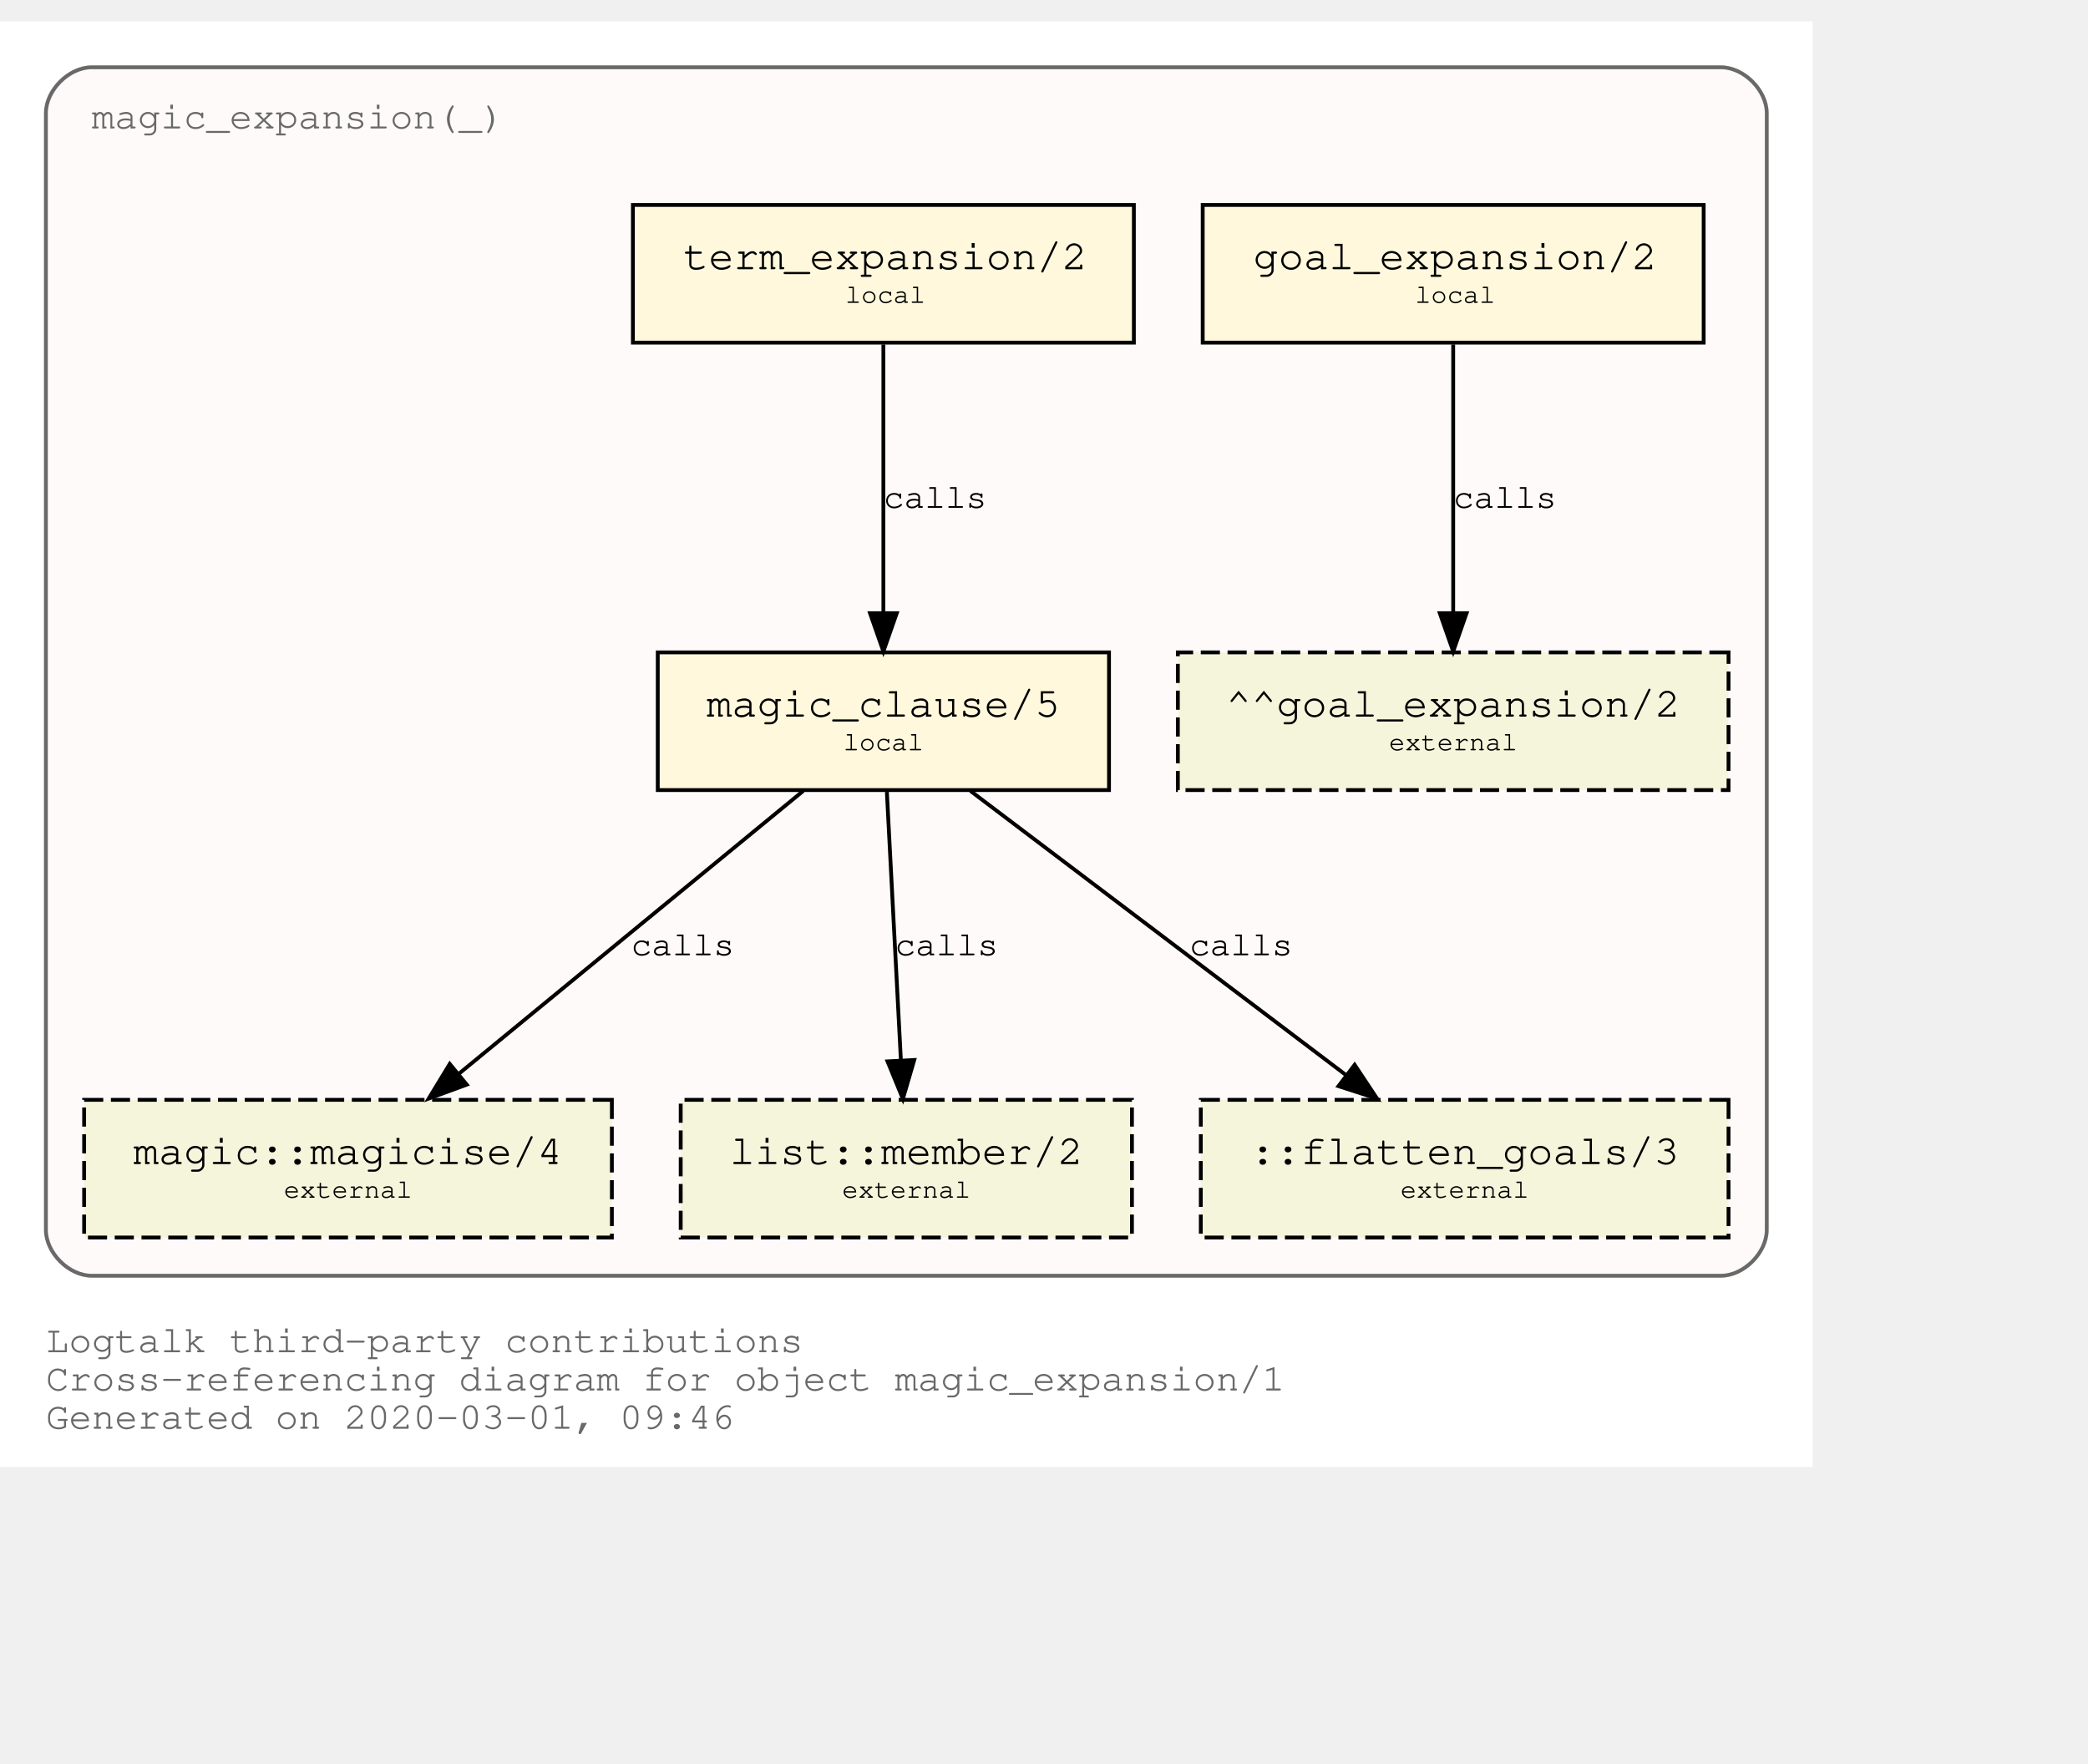
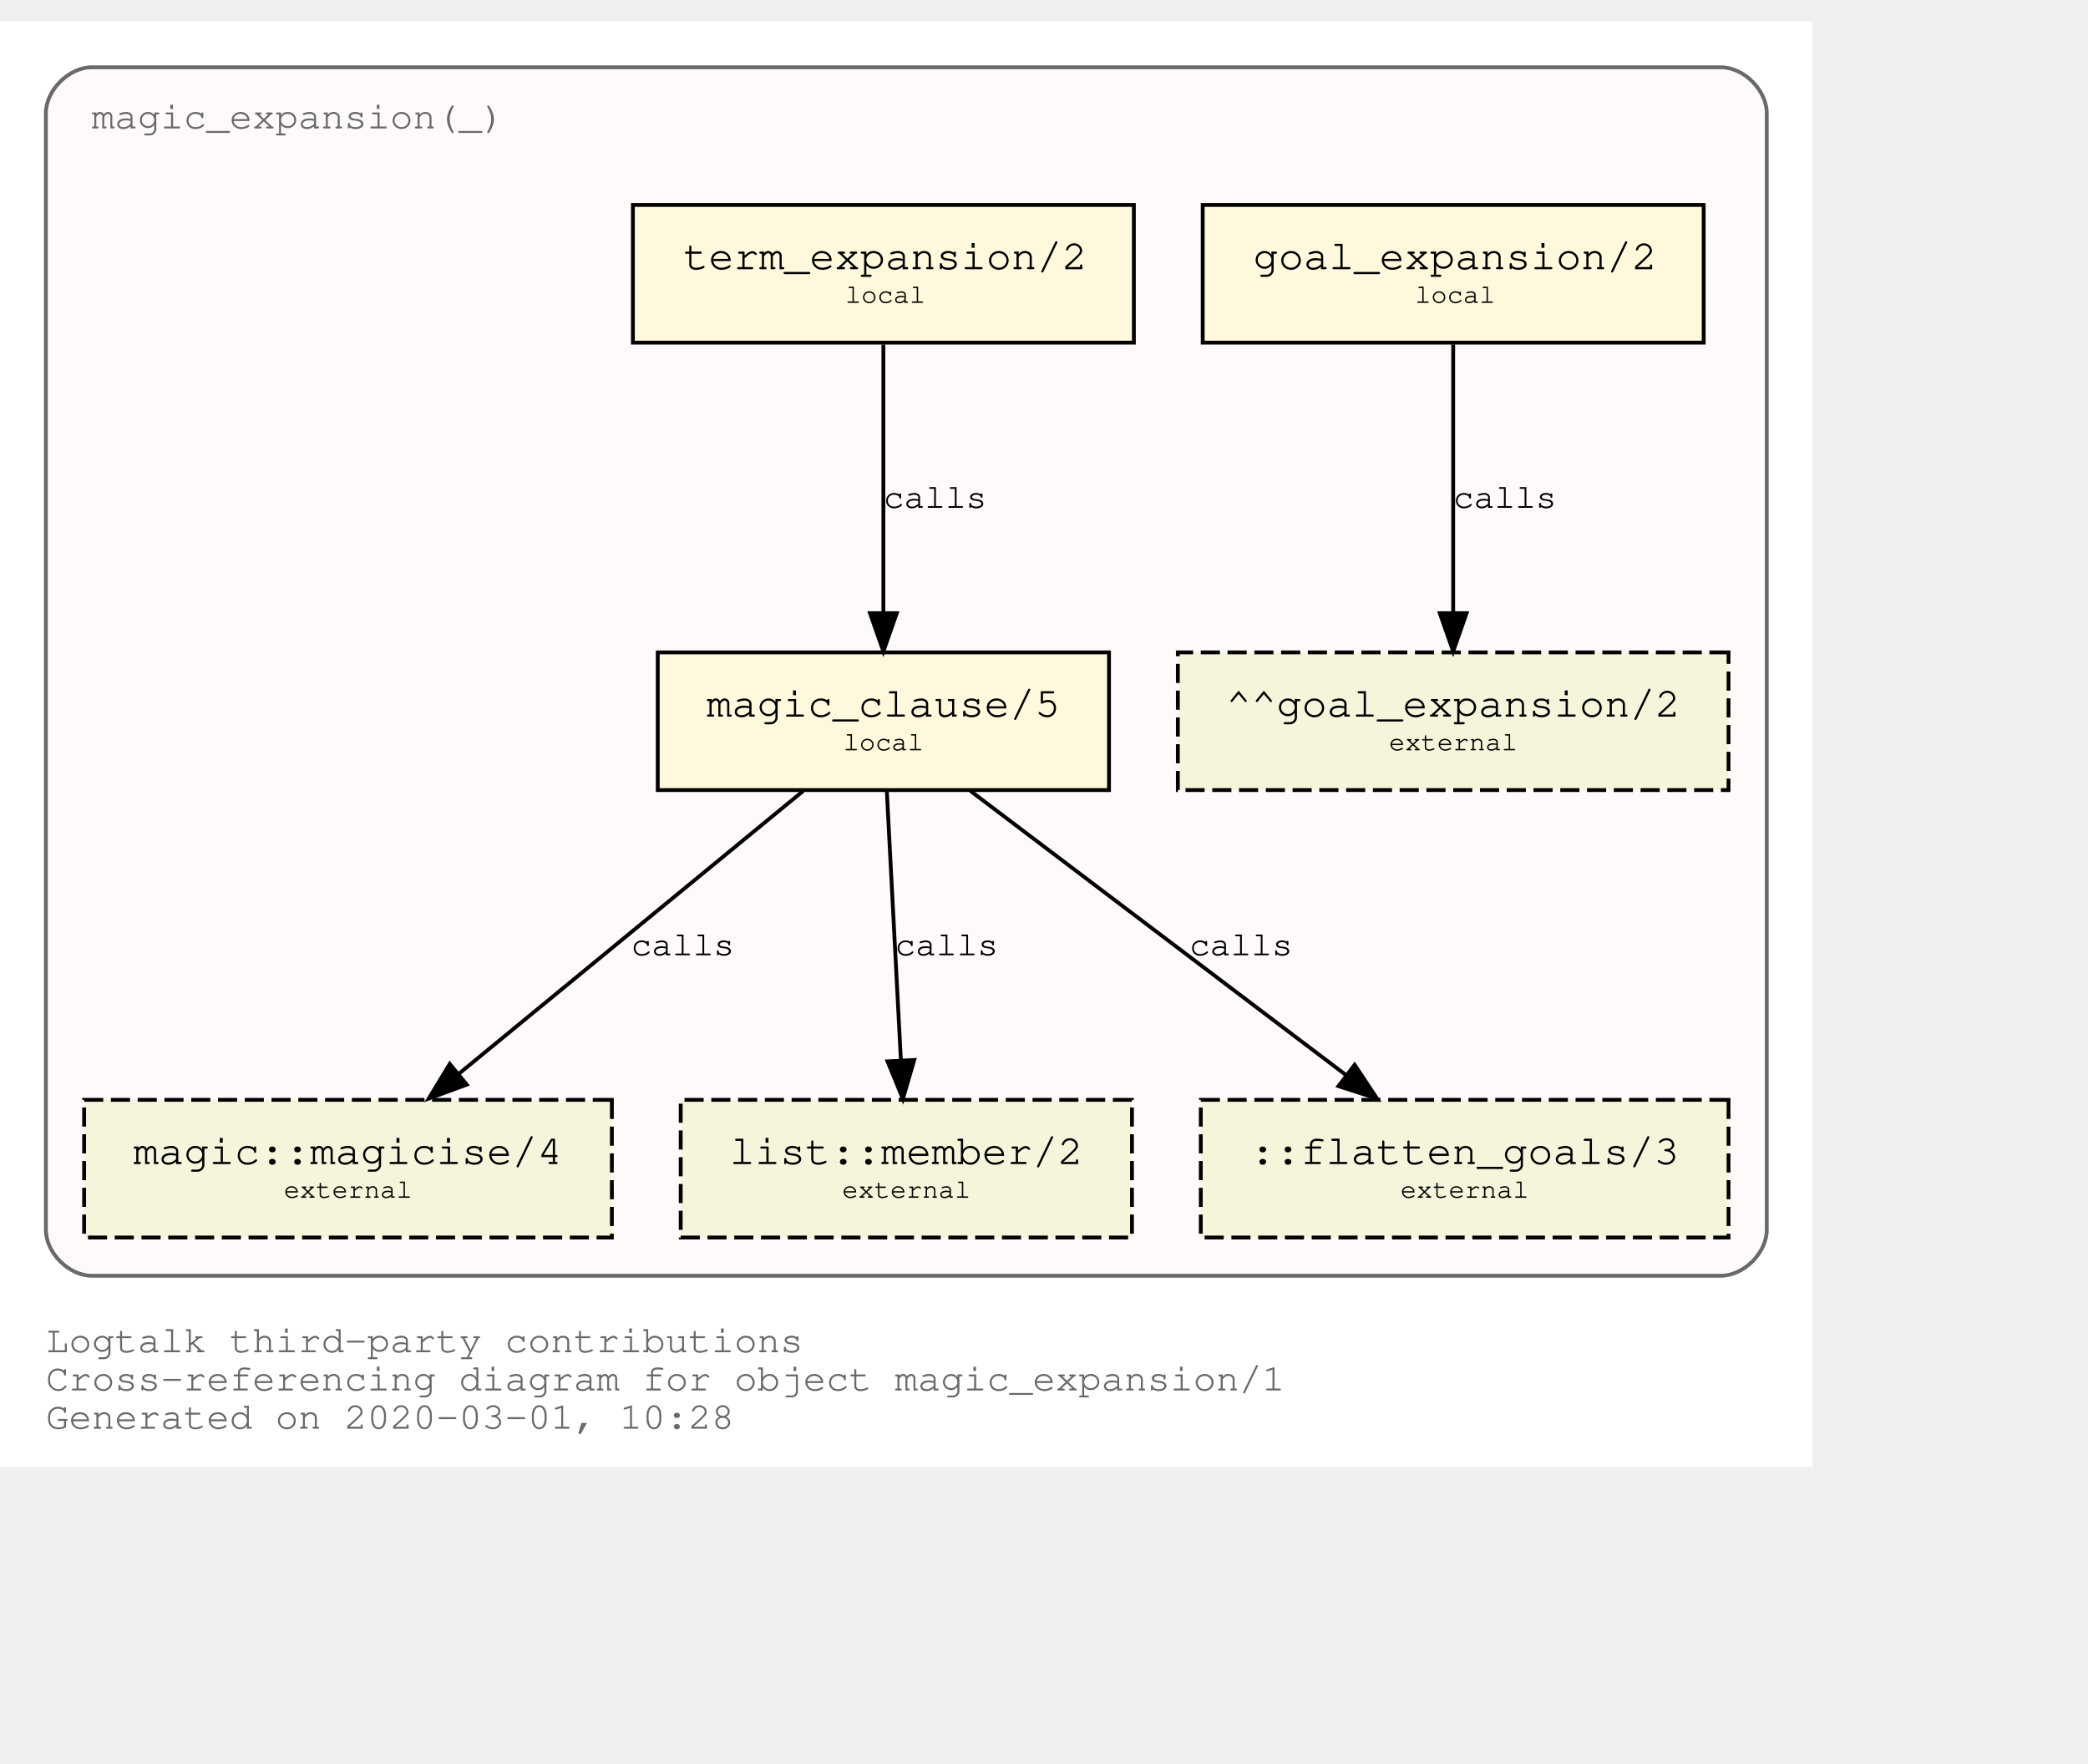
<svg xmlns="http://www.w3.org/2000/svg" xmlns:xlink="http://www.w3.org/1999/xlink" width="618pt" height="522pt" viewBox="72.00 72.00 546.00 450.00">
  <g id="graph0" class="graph" transform="scale(1 1) rotate(0) translate(76 446)">
    <polygon fill="white" stroke="transparent" points="-4,4 -4,-374 470,-374 470,4 -4,4" />
    <text text-anchor="start" x="8" y="-26" font-family="Courier,monospace" font-size="10.00" fill="dimgray">Logtalk third-party contributions</text>
    <text text-anchor="start" x="8" y="-16" font-family="Courier,monospace" font-size="10.00" fill="dimgray">Cross-referencing diagram for object magic_expansion/1</text>
-     <text text-anchor="start" x="8" y="-6" font-family="Courier,monospace" font-size="10.00" fill="dimgray">Generated on 2020-03-01, 09:46</text>
+     <text text-anchor="start" x="8" y="-6" font-family="Courier,monospace" font-size="10.00" fill="dimgray">Generated on 2020-03-01, 10:28</text>
    <g id="clust1" class="cluster">
      <g id="a_clust1">
        <a xlink:title="magic_expansion(_)">
          <path fill="snow" stroke="dimgray" d="M20,-46C20,-46 446,-46 446,-46 452,-46 458,-52 458,-58 458,-58 458,-350 458,-350 458,-356 452,-362 446,-362 446,-362 20,-362 20,-362 14,-362 8,-356 8,-350 8,-350 8,-58 8,-58 8,-52 14,-46 20,-46" />
          <g id="a_clust1_0">
-             <a xlink:href="https://github.com/LogtalkDotOrg/logtalk3/tree/2e79bc447ebf5d3c285bf9e2fb38b4c82696a6b3/contributions/verdi_neruda/magic_expansion.lgt" xlink:title="https://github.com/LogtalkDotOrg/logtalk3/tree/2e79bc447ebf5d3c285bf9e2fb38b4c82696a6b3/contributions/verdi_neruda/magic_expansion.lgt">
+             <a xlink:href="https://github.com/LogtalkDotOrg/logtalk3/tree/28b6c9017f3f3a68430793f8eb26ee6105e46f1a/contributions/verdi_neruda/magic_expansion.lgt" xlink:title="https://github.com/LogtalkDotOrg/logtalk3/tree/28b6c9017f3f3a68430793f8eb26ee6105e46f1a/contributions/verdi_neruda/magic_expansion.lgt">
              <text text-anchor="start" x="19.99" y="-346" font-family="Courier,monospace" font-size="10.00" fill="dimgray">magic_expansion(_)</text>
            </a>
          </g>
        </a>
      </g>
    </g>
    <g id="node1" class="node">
      <g id="a_node1">
-         <a xlink:href="https://github.com/LogtalkDotOrg/logtalk3/tree/2e79bc447ebf5d3c285bf9e2fb38b4c82696a6b3/contributions/verdi_neruda/magic_expansion.lgt#L17" xlink:title="https://github.com/LogtalkDotOrg/logtalk3/tree/2e79bc447ebf5d3c285bf9e2fb38b4c82696a6b3/contributions/verdi_neruda/magic_expansion.lgt#L17">
+         <a xlink:href="https://github.com/LogtalkDotOrg/logtalk3/tree/28b6c9017f3f3a68430793f8eb26ee6105e46f1a/contributions/verdi_neruda/magic_expansion.lgt#L17" xlink:title="https://github.com/LogtalkDotOrg/logtalk3/tree/28b6c9017f3f3a68430793f8eb26ee6105e46f1a/contributions/verdi_neruda/magic_expansion.lgt#L17">
          <polygon fill="cornsilk" stroke="black" points="441.5,-326 310.5,-326 310.5,-290 441.5,-290 441.5,-326" />
          <text text-anchor="start" x="318.8" y="-309.8" font-family="Courier,monospace" font-size="9.00"> </text>
          <text text-anchor="start" x="323.69" y="-309.2" font-family="Courier,monospace" font-size="11.00">goal_expansion/2</text>
          <text text-anchor="start" x="428.8" y="-309.8" font-family="Courier,monospace" font-size="9.00"> </text>
          <text text-anchor="start" x="318.8" y="-299.8" font-family="Courier,monospace" font-size="9.00"> </text>
          <text text-anchor="start" x="366" y="-300.4" font-family="Courier,monospace" font-size="7.00">local</text>
          <text text-anchor="start" x="428.8" y="-299.8" font-family="Courier,monospace" font-size="9.00"> </text>
        </a>
      </g>
    </g>
    <g id="node7" class="node">
      <polygon fill="beige" stroke="black" stroke-dasharray="5,2" points="448,-209 304,-209 304,-173 448,-173 448,-209" />
      <text text-anchor="start" x="311.8" y="-192.8" font-family="Courier,monospace" font-size="9.00"> </text>
      <text text-anchor="start" x="316.59" y="-192.2" font-family="Courier,monospace" font-size="11.00">^^goal_expansion/2</text>
      <text text-anchor="start" x="434.8" y="-192.8" font-family="Courier,monospace" font-size="9.00"> </text>
      <text text-anchor="start" x="311.8" y="-182.8" font-family="Courier,monospace" font-size="9.00"> </text>
      <text text-anchor="start" x="359.2" y="-183.4" font-family="Courier,monospace" font-size="7.00">external</text>
      <text text-anchor="start" x="434.8" y="-182.8" font-family="Courier,monospace" font-size="9.00"> </text>
    </g>
    <g id="edge3" class="edge">
      <g id="a_edge3">
-         <a xlink:href="https://github.com/LogtalkDotOrg/logtalk3/tree/2e79bc447ebf5d3c285bf9e2fb38b4c82696a6b3/contributions/verdi_neruda/magic_expansion.lgt#L17" xlink:title="calls">
+         <a xlink:href="https://github.com/LogtalkDotOrg/logtalk3/tree/28b6c9017f3f3a68430793f8eb26ee6105e46f1a/contributions/verdi_neruda/magic_expansion.lgt#L17" xlink:title="calls">
          <path fill="none" stroke="black" d="M376,-289.53C376,-270.94 376,-241.24 376,-219.5" />
          <polygon fill="black" stroke="black" points="379.5,-219.25 376,-209.25 372.5,-219.25 379.5,-219.25" />
        </a>
      </g>
      <g id="a_edge3-label">
-         <a xlink:href="https://github.com/LogtalkDotOrg/logtalk3/tree/2e79bc447ebf5d3c285bf9e2fb38b4c82696a6b3/contributions/verdi_neruda/magic_expansion.lgt#L17" xlink:title="https://github.com/LogtalkDotOrg/logtalk3/tree/2e79bc447ebf5d3c285bf9e2fb38b4c82696a6b3/contributions/verdi_neruda/magic_expansion.lgt#L17">
+         <a xlink:href="https://github.com/LogtalkDotOrg/logtalk3/tree/28b6c9017f3f3a68430793f8eb26ee6105e46f1a/contributions/verdi_neruda/magic_expansion.lgt#L17" xlink:title="https://github.com/LogtalkDotOrg/logtalk3/tree/28b6c9017f3f3a68430793f8eb26ee6105e46f1a/contributions/verdi_neruda/magic_expansion.lgt#L17">
          <text text-anchor="start" x="376" y="-246.8" font-family="Courier,monospace" font-size="9.00">calls</text>
        </a>
      </g>
    </g>
    <g id="node2" class="node">
      <g id="a_node2">
-         <a xlink:href="https://github.com/LogtalkDotOrg/logtalk3/tree/2e79bc447ebf5d3c285bf9e2fb38b4c82696a6b3/contributions/verdi_neruda/magic_expansion.lgt#L20" xlink:title="https://github.com/LogtalkDotOrg/logtalk3/tree/2e79bc447ebf5d3c285bf9e2fb38b4c82696a6b3/contributions/verdi_neruda/magic_expansion.lgt#L20">
+         <a xlink:href="https://github.com/LogtalkDotOrg/logtalk3/tree/28b6c9017f3f3a68430793f8eb26ee6105e46f1a/contributions/verdi_neruda/magic_expansion.lgt#L20" xlink:title="https://github.com/LogtalkDotOrg/logtalk3/tree/28b6c9017f3f3a68430793f8eb26ee6105e46f1a/contributions/verdi_neruda/magic_expansion.lgt#L20">
          <polygon fill="cornsilk" stroke="black" points="292.5,-326 161.5,-326 161.5,-290 292.5,-290 292.5,-326" />
          <text text-anchor="start" x="169.8" y="-309.8" font-family="Courier,monospace" font-size="9.00"> </text>
          <text text-anchor="start" x="174.69" y="-309.2" font-family="Courier,monospace" font-size="11.00">term_expansion/2</text>
          <text text-anchor="start" x="279.8" y="-309.8" font-family="Courier,monospace" font-size="9.00"> </text>
          <text text-anchor="start" x="169.8" y="-299.8" font-family="Courier,monospace" font-size="9.00"> </text>
          <text text-anchor="start" x="217" y="-300.4" font-family="Courier,monospace" font-size="7.00">local</text>
          <text text-anchor="start" x="279.8" y="-299.8" font-family="Courier,monospace" font-size="9.00"> </text>
        </a>
      </g>
    </g>
    <g id="node3" class="node">
      <g id="a_node3">
-         <a xlink:href="https://github.com/LogtalkDotOrg/logtalk3/tree/2e79bc447ebf5d3c285bf9e2fb38b4c82696a6b3/contributions/verdi_neruda/magic_expansion.lgt#L27" xlink:title="https://github.com/LogtalkDotOrg/logtalk3/tree/2e79bc447ebf5d3c285bf9e2fb38b4c82696a6b3/contributions/verdi_neruda/magic_expansion.lgt#L27">
+         <a xlink:href="https://github.com/LogtalkDotOrg/logtalk3/tree/28b6c9017f3f3a68430793f8eb26ee6105e46f1a/contributions/verdi_neruda/magic_expansion.lgt#L27" xlink:title="https://github.com/LogtalkDotOrg/logtalk3/tree/28b6c9017f3f3a68430793f8eb26ee6105e46f1a/contributions/verdi_neruda/magic_expansion.lgt#L27">
          <polygon fill="cornsilk" stroke="black" points="286,-209 168,-209 168,-173 286,-173 286,-209" />
          <text text-anchor="start" x="175.8" y="-192.8" font-family="Courier,monospace" font-size="9.00"> </text>
          <text text-anchor="start" x="180.79" y="-192.2" font-family="Courier,monospace" font-size="11.00">magic_clause/5</text>
          <text text-anchor="start" x="272.8" y="-192.8" font-family="Courier,monospace" font-size="9.00"> </text>
          <text text-anchor="start" x="175.8" y="-182.8" font-family="Courier,monospace" font-size="9.00"> </text>
          <text text-anchor="start" x="216.5" y="-183.4" font-family="Courier,monospace" font-size="7.00">local</text>
          <text text-anchor="start" x="272.8" y="-182.8" font-family="Courier,monospace" font-size="9.00"> </text>
        </a>
      </g>
    </g>
    <g id="edge1" class="edge">
      <g id="a_edge1">
-         <a xlink:href="https://github.com/LogtalkDotOrg/logtalk3/tree/2e79bc447ebf5d3c285bf9e2fb38b4c82696a6b3/contributions/verdi_neruda/magic_expansion.lgt#L20" xlink:title="calls">
+         <a xlink:href="https://github.com/LogtalkDotOrg/logtalk3/tree/28b6c9017f3f3a68430793f8eb26ee6105e46f1a/contributions/verdi_neruda/magic_expansion.lgt#L20" xlink:title="calls">
          <path fill="none" stroke="black" d="M227,-289.53C227,-270.94 227,-241.24 227,-219.5" />
          <polygon fill="black" stroke="black" points="230.5,-219.25 227,-209.25 223.5,-219.25 230.5,-219.25" />
        </a>
      </g>
      <g id="a_edge1-label">
-         <a xlink:href="https://github.com/LogtalkDotOrg/logtalk3/tree/2e79bc447ebf5d3c285bf9e2fb38b4c82696a6b3/contributions/verdi_neruda/magic_expansion.lgt#L20" xlink:title="https://github.com/LogtalkDotOrg/logtalk3/tree/2e79bc447ebf5d3c285bf9e2fb38b4c82696a6b3/contributions/verdi_neruda/magic_expansion.lgt#L20">
+         <a xlink:href="https://github.com/LogtalkDotOrg/logtalk3/tree/28b6c9017f3f3a68430793f8eb26ee6105e46f1a/contributions/verdi_neruda/magic_expansion.lgt#L20" xlink:title="https://github.com/LogtalkDotOrg/logtalk3/tree/28b6c9017f3f3a68430793f8eb26ee6105e46f1a/contributions/verdi_neruda/magic_expansion.lgt#L20">
          <text text-anchor="start" x="227" y="-246.8" font-family="Courier,monospace" font-size="9.00">calls</text>
        </a>
      </g>
    </g>
    <g id="node4" class="node">
      <g id="a_node4">
        <a xlink:href="https://logtalk.org/library/magic_0.html#magicise/4" xlink:title="https://logtalk.org/library/magic_0.html#magicise/4">
          <polygon fill="beige" stroke="black" stroke-dasharray="5,2" points="156,-92 18,-92 18,-56 156,-56 156,-92" />
          <text text-anchor="start" x="25.8" y="-75.8" font-family="Courier,monospace" font-size="9.00"> </text>
          <text text-anchor="start" x="30.89" y="-75.2" font-family="Courier,monospace" font-size="11.00">magic::magicise/4</text>
          <text text-anchor="start" x="142.8" y="-75.8" font-family="Courier,monospace" font-size="9.00"> </text>
          <text text-anchor="start" x="25.8" y="-65.8" font-family="Courier,monospace" font-size="9.00"> </text>
          <text text-anchor="start" x="70.2" y="-66.4" font-family="Courier,monospace" font-size="7.00">external</text>
          <text text-anchor="start" x="142.8" y="-65.8" font-family="Courier,monospace" font-size="9.00"> </text>
        </a>
      </g>
    </g>
    <g id="edge4" class="edge">
      <g id="a_edge4">
-         <a xlink:href="https://github.com/LogtalkDotOrg/logtalk3/tree/2e79bc447ebf5d3c285bf9e2fb38b4c82696a6b3/contributions/verdi_neruda/magic_expansion.lgt#L27" xlink:title="calls">
+         <a xlink:href="https://github.com/LogtalkDotOrg/logtalk3/tree/28b6c9017f3f3a68430793f8eb26ee6105e46f1a/contributions/verdi_neruda/magic_expansion.lgt#L27" xlink:title="calls">
          <path fill="none" stroke="black" d="M206.04,-172.78C182.12,-153.14 142.85,-120.88 116,-98.83" />
          <polygon fill="black" stroke="black" points="118.05,-95.98 108.1,-92.33 113.61,-101.39 118.05,-95.98" />
        </a>
      </g>
      <g id="a_edge4-label">
-         <a xlink:href="https://github.com/LogtalkDotOrg/logtalk3/tree/2e79bc447ebf5d3c285bf9e2fb38b4c82696a6b3/contributions/verdi_neruda/magic_expansion.lgt#L27" xlink:title="https://github.com/LogtalkDotOrg/logtalk3/tree/2e79bc447ebf5d3c285bf9e2fb38b4c82696a6b3/contributions/verdi_neruda/magic_expansion.lgt#L27">
+         <a xlink:href="https://github.com/LogtalkDotOrg/logtalk3/tree/28b6c9017f3f3a68430793f8eb26ee6105e46f1a/contributions/verdi_neruda/magic_expansion.lgt#L27" xlink:title="https://github.com/LogtalkDotOrg/logtalk3/tree/28b6c9017f3f3a68430793f8eb26ee6105e46f1a/contributions/verdi_neruda/magic_expansion.lgt#L27">
          <text text-anchor="start" x="161" y="-129.8" font-family="Courier,monospace" font-size="9.00">calls</text>
        </a>
      </g>
    </g>
    <g id="node5" class="node">
      <g id="a_node5">
        <a xlink:href="https://logtalk.org/library/listp_0.html#member/2" xlink:title="https://logtalk.org/library/listp_0.html#member/2">
          <polygon fill="beige" stroke="black" stroke-dasharray="5,2" points="292,-92 174,-92 174,-56 292,-56 292,-92" />
          <text text-anchor="start" x="181.8" y="-75.8" font-family="Courier,monospace" font-size="9.00"> </text>
          <text text-anchor="start" x="186.79" y="-75.2" font-family="Courier,monospace" font-size="11.00">list::member/2</text>
          <text text-anchor="start" x="278.8" y="-75.8" font-family="Courier,monospace" font-size="9.00"> </text>
          <text text-anchor="start" x="181.8" y="-65.8" font-family="Courier,monospace" font-size="9.00"> </text>
          <text text-anchor="start" x="216.2" y="-66.4" font-family="Courier,monospace" font-size="7.00">external</text>
          <text text-anchor="start" x="278.8" y="-65.8" font-family="Courier,monospace" font-size="9.00"> </text>
        </a>
      </g>
    </g>
    <g id="edge5" class="edge">
      <g id="a_edge5">
-         <a xlink:href="https://github.com/LogtalkDotOrg/logtalk3/tree/2e79bc447ebf5d3c285bf9e2fb38b4c82696a6b3/contributions/verdi_neruda/magic_expansion.lgt#L27" xlink:title="calls">
+         <a xlink:href="https://github.com/LogtalkDotOrg/logtalk3/tree/28b6c9017f3f3a68430793f8eb26ee6105e46f1a/contributions/verdi_neruda/magic_expansion.lgt#L27" xlink:title="calls">
          <path fill="none" stroke="black" d="M227.91,-172.53C228.88,-153.94 230.43,-124.24 231.57,-102.5" />
          <polygon fill="black" stroke="black" points="235.07,-102.42 232.1,-92.25 228.08,-102.06 235.07,-102.42" />
        </a>
      </g>
      <g id="a_edge5-label">
-         <a xlink:href="https://github.com/LogtalkDotOrg/logtalk3/tree/2e79bc447ebf5d3c285bf9e2fb38b4c82696a6b3/contributions/verdi_neruda/magic_expansion.lgt#L27" xlink:title="https://github.com/LogtalkDotOrg/logtalk3/tree/2e79bc447ebf5d3c285bf9e2fb38b4c82696a6b3/contributions/verdi_neruda/magic_expansion.lgt#L27">
+         <a xlink:href="https://github.com/LogtalkDotOrg/logtalk3/tree/28b6c9017f3f3a68430793f8eb26ee6105e46f1a/contributions/verdi_neruda/magic_expansion.lgt#L27" xlink:title="https://github.com/LogtalkDotOrg/logtalk3/tree/28b6c9017f3f3a68430793f8eb26ee6105e46f1a/contributions/verdi_neruda/magic_expansion.lgt#L27">
          <text text-anchor="start" x="230" y="-129.8" font-family="Courier,monospace" font-size="9.00">calls</text>
        </a>
      </g>
    </g>
    <g id="node6" class="node">
      <polygon fill="beige" stroke="black" stroke-dasharray="5,2" points="448,-92 310,-92 310,-56 448,-56 448,-92" />
      <text text-anchor="start" x="317.8" y="-75.8" font-family="Courier,monospace" font-size="9.00"> </text>
      <text text-anchor="start" x="322.89" y="-75.2" font-family="Courier,monospace" font-size="11.00">::flatten_goals/3</text>
      <text text-anchor="start" x="434.8" y="-75.8" font-family="Courier,monospace" font-size="9.00"> </text>
      <text text-anchor="start" x="317.8" y="-65.8" font-family="Courier,monospace" font-size="9.00"> </text>
      <text text-anchor="start" x="362.2" y="-66.4" font-family="Courier,monospace" font-size="7.00">external</text>
      <text text-anchor="start" x="434.8" y="-65.8" font-family="Courier,monospace" font-size="9.00"> </text>
    </g>
    <g id="edge2" class="edge">
      <g id="a_edge2">
-         <a xlink:href="https://github.com/LogtalkDotOrg/logtalk3/tree/2e79bc447ebf5d3c285bf9e2fb38b4c82696a6b3/contributions/verdi_neruda/magic_expansion.lgt#L27" xlink:title="calls">
+         <a xlink:href="https://github.com/LogtalkDotOrg/logtalk3/tree/28b6c9017f3f3a68430793f8eb26ee6105e46f1a/contributions/verdi_neruda/magic_expansion.lgt#L27" xlink:title="calls">
          <path fill="none" stroke="black" d="M249.76,-172.78C275.84,-153.05 318.73,-120.6 347.89,-98.54" />
          <polygon fill="black" stroke="black" points="350.23,-101.16 356.09,-92.33 346,-95.58 350.23,-101.16" />
        </a>
      </g>
      <g id="a_edge2-label">
-         <a xlink:href="https://github.com/LogtalkDotOrg/logtalk3/tree/2e79bc447ebf5d3c285bf9e2fb38b4c82696a6b3/contributions/verdi_neruda/magic_expansion.lgt#L27" xlink:title="https://github.com/LogtalkDotOrg/logtalk3/tree/2e79bc447ebf5d3c285bf9e2fb38b4c82696a6b3/contributions/verdi_neruda/magic_expansion.lgt#L27">
+         <a xlink:href="https://github.com/LogtalkDotOrg/logtalk3/tree/28b6c9017f3f3a68430793f8eb26ee6105e46f1a/contributions/verdi_neruda/magic_expansion.lgt#L27" xlink:title="https://github.com/LogtalkDotOrg/logtalk3/tree/28b6c9017f3f3a68430793f8eb26ee6105e46f1a/contributions/verdi_neruda/magic_expansion.lgt#L27">
          <text text-anchor="start" x="307" y="-129.8" font-family="Courier,monospace" font-size="9.00">calls</text>
        </a>
      </g>
    </g>
  </g>
</svg>
